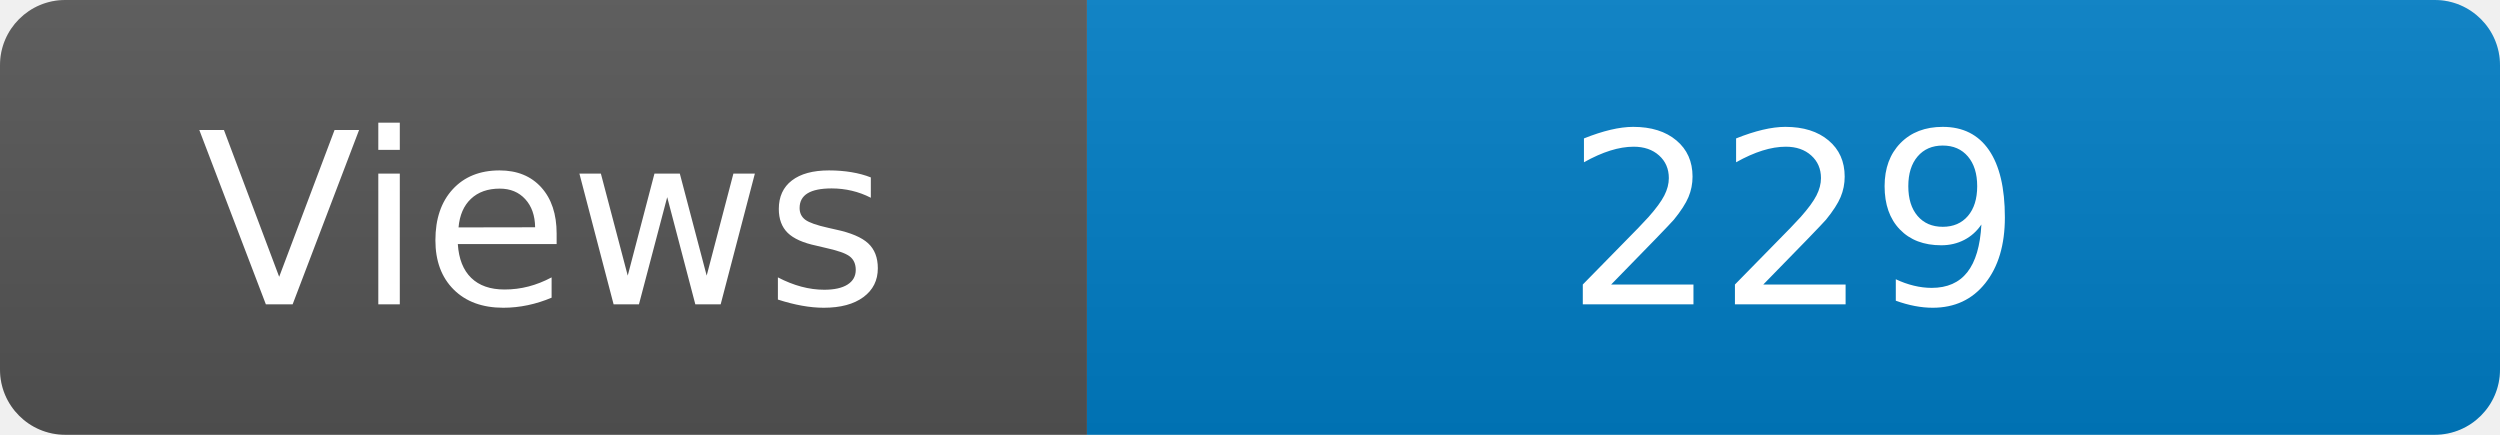
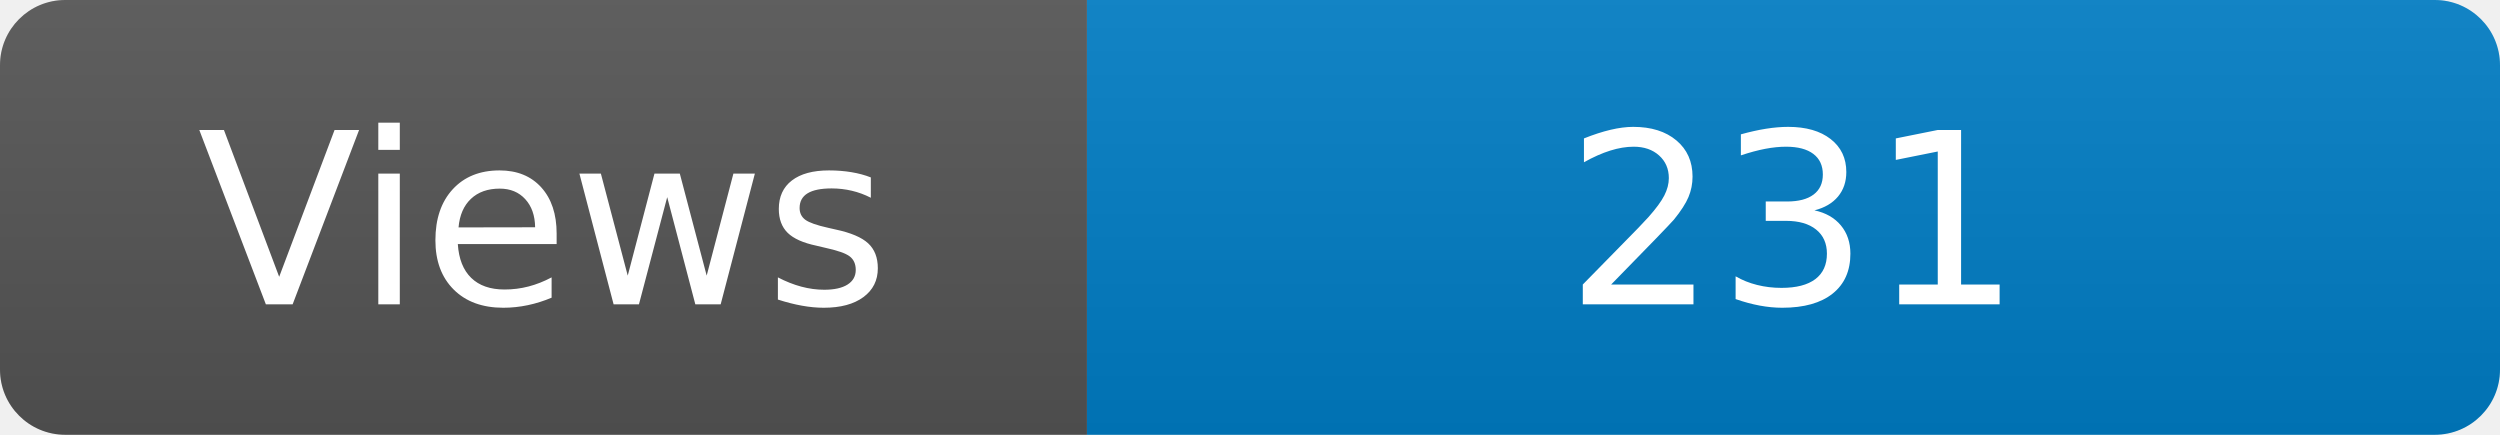
<svg xmlns="http://www.w3.org/2000/svg" width="115" height="20" role="img" aria-label="Maintained?: yes">
  <linearGradient id="s" x2="0" y2="100%">
    <stop offset="0" stop-color="#bbb" stop-opacity=".1" />
    <stop offset="1" stop-opacity=".1" />
  </linearGradient>
  <clipPath id="r">
    <rect width="115" height="20" rx="3" fill="#fff" />
  </clipPath>
  <g clip-path="url(#r)">
    <rect width="50" height="20" fill="#555" />
    <rect x="50" width="160" height="20" fill="#007ec6" />
    <rect width="115" height="20" fill="url(#s)" />
  </g>
  <g fill="#fff" text-anchor="middle" font-family="Verdana,Geneva,DejaVu Sans,sans-serif" font-size="110">
    <text x="250" y="140" transform="scale(.1)" fill="#fff">Views</text>
-     <text x="825" y="140" transform="scale(.1)" fill="#fff">229</text>
+     <text x="825" y="140" transform="scale(.1)" fill="#fff">231</text>
  </g>
</svg>
